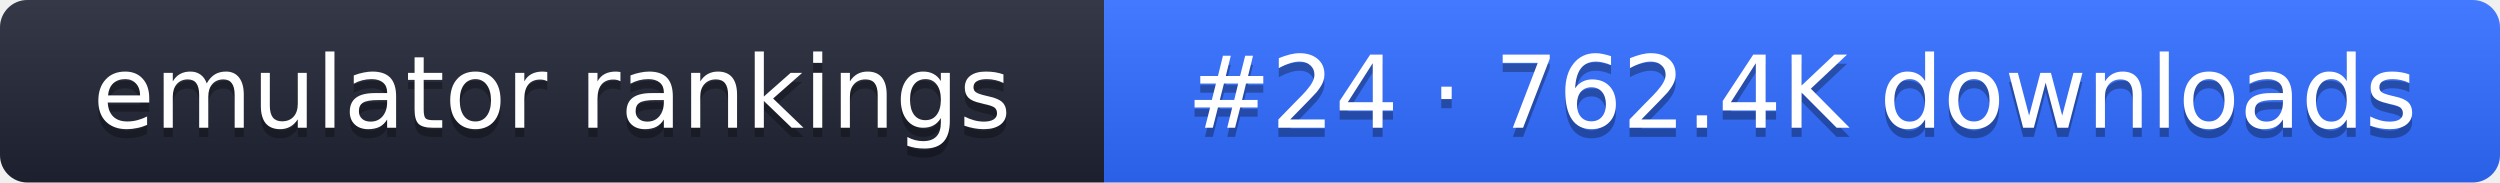
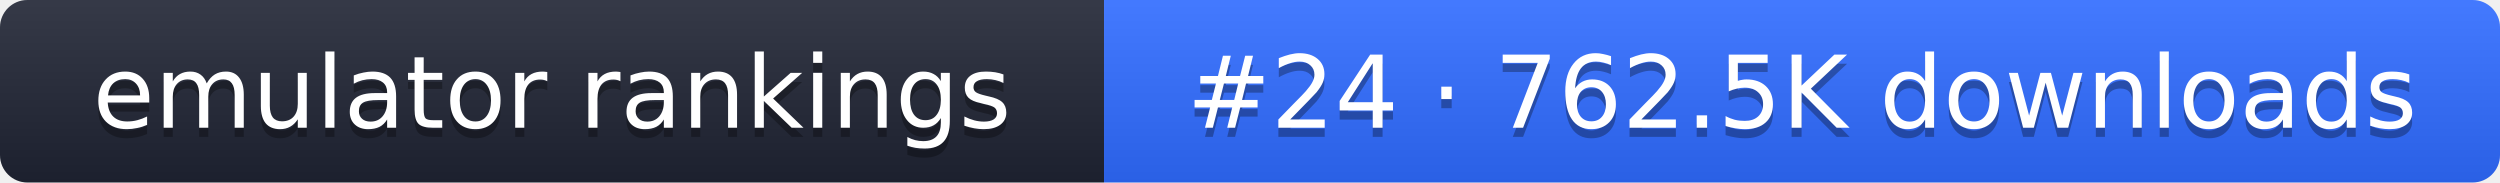
- <svg xmlns="http://www.w3.org/2000/svg" width="274" height="20" role="img" aria-label="emulator rankings: #24 · 762.4K downloads">
+ <svg xmlns="http://www.w3.org/2000/svg" width="274" height="20" role="img" aria-label="emulator rankings: #24 · 762.5K downloads">
  <linearGradient id="g" x2="0" y2="100%">
    <stop offset="0" stop-color="#fff" stop-opacity=".1" />
    <stop offset="1" stop-opacity=".1" />
  </linearGradient>
  <clipPath id="r">
    <rect width="274" height="20" rx="3" fill="#fff" />
  </clipPath>
  <g clip-path="url(#r)">
    <rect width="121" height="20" fill="#1f2433" />
    <rect x="121" width="153" height="20" fill="#2f6bff" />
    <rect width="274" height="20" fill="url(#g)" />
  </g>
  <g fill="#fff" text-anchor="middle" font-family="Verdana,DejaVu Sans,sans-serif" font-size="11">
    <text x="60.5" y="15" fill="#010101" fill-opacity=".3">emulator rankings</text>
    <text x="60.5" y="14">emulator rankings</text>
-     <text x="197.5" y="15" fill="#010101" fill-opacity=".3">#24 · 762.4K downloads</text>
-     <text x="197.5" y="14">#24 · 762.4K downloads</text>
+     <text x="197.5" y="15" fill="#010101" fill-opacity=".3">#24 · 762.5K downloads</text>
+     <text x="197.5" y="14">#24 · 762.5K downloads</text>
  </g>
</svg>
